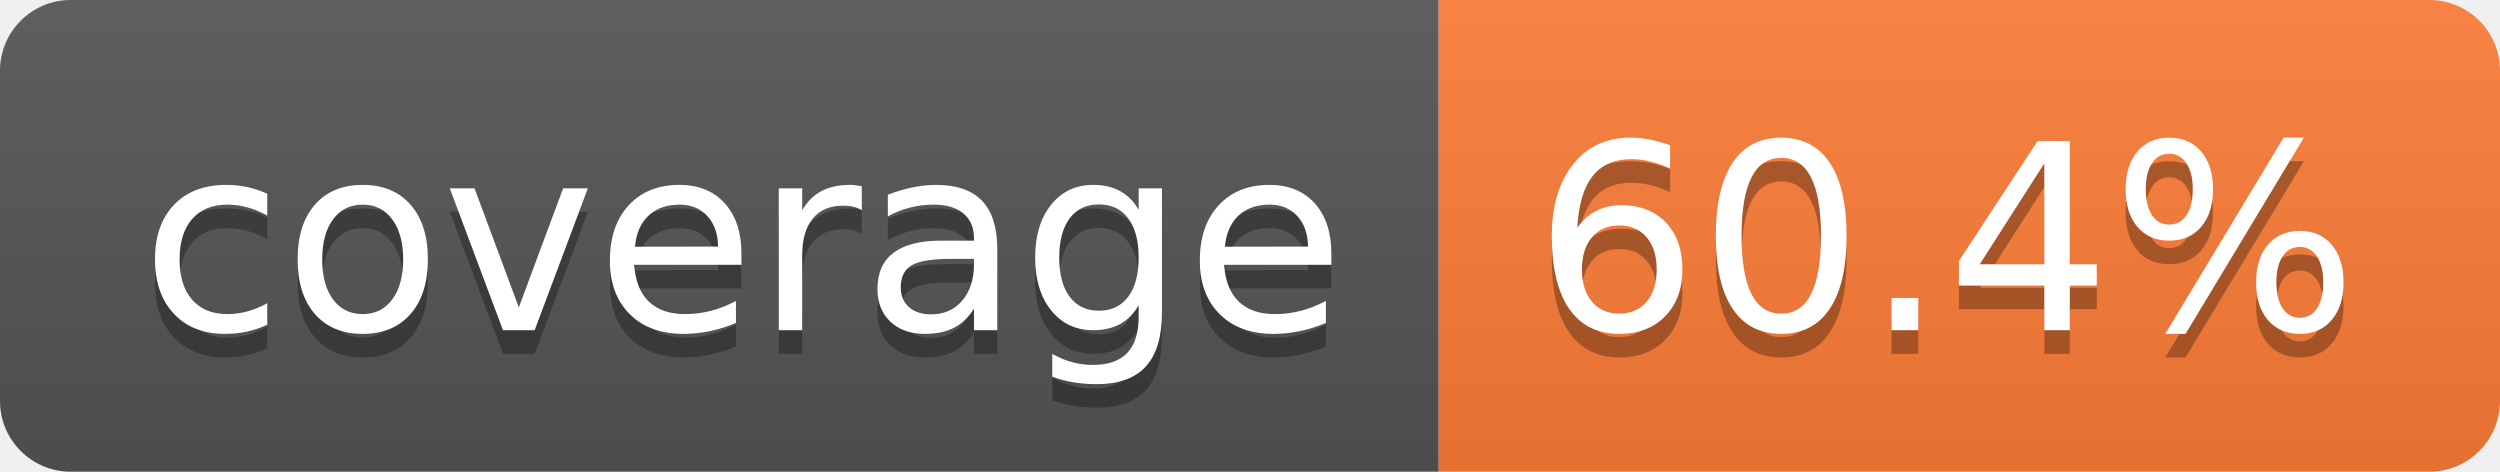
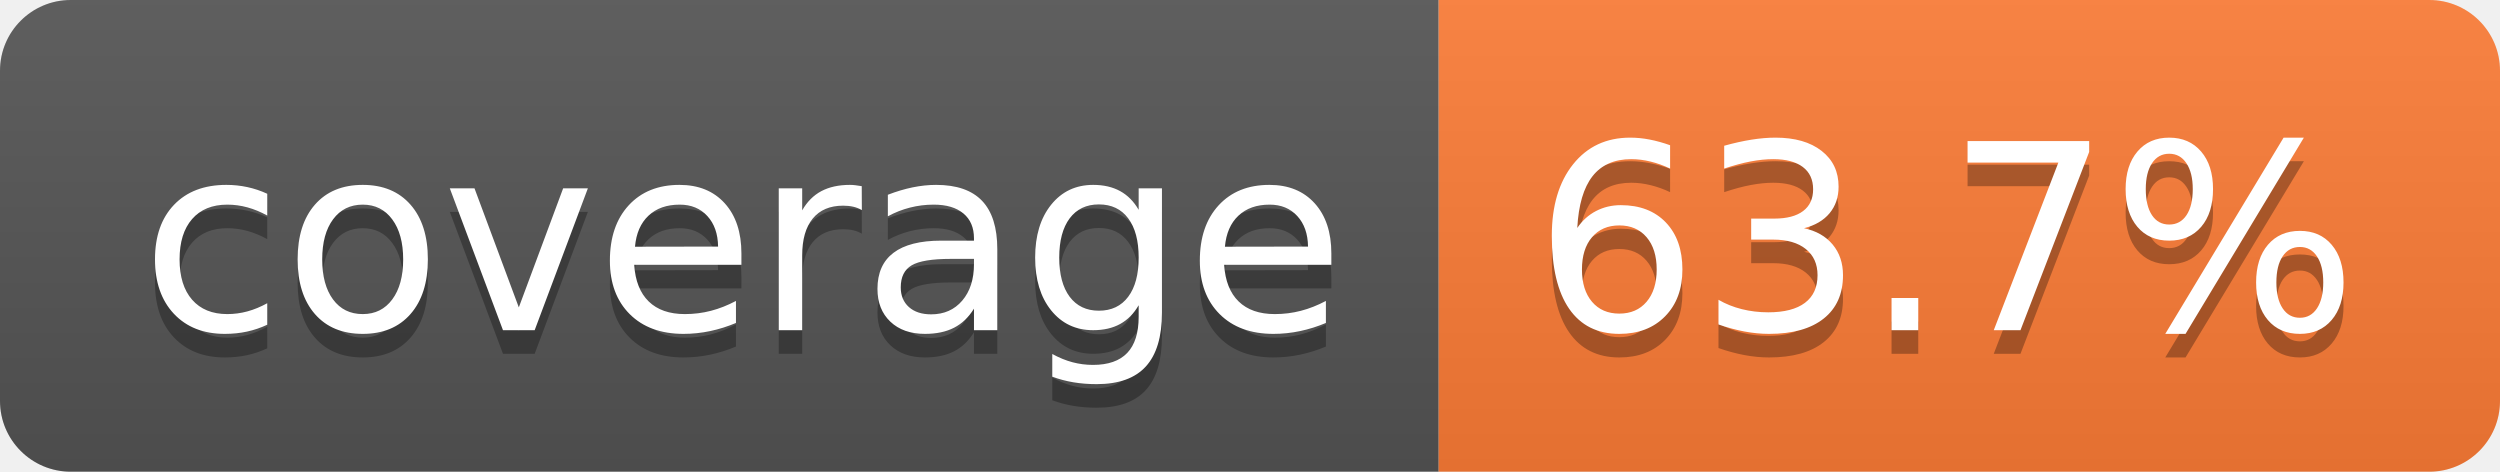
- <svg xmlns="http://www.w3.org/2000/svg" width="106" height="20" role="img" aria-label="coverage: 60.4%">
+ <svg xmlns="http://www.w3.org/2000/svg" width="106" height="20" role="img" aria-label="coverage: 63.7%">
  <linearGradient id="s" x2="0" y2="100%">
    <stop offset="0" stop-color="#bbb" stop-opacity=".1" />
    <stop offset="1" stop-opacity=".1" />
  </linearGradient>
  <clipPath id="r">
    <rect width="106" height="20" rx="3" fill="#fff" />
  </clipPath>
  <g clip-path="url(#r)">
    <rect width="61" height="20" fill="#555" />
    <rect x="61" width="45" height="20" fill="#fe7d37" />
    <rect width="106" height="20" fill="url(#s)" />
  </g>
  <g fill="#fff" text-anchor="middle" font-family="Verdana,Geneva,DejaVu Sans,sans-serif" text-rendering="geometricPrecision" font-size="110">
    <text aria-hidden="true" x="315" y="150" fill="#010101" fill-opacity=".3" transform="scale(.1)" textLength="510">coverage</text>
    <text x="315" y="140" transform="scale(.1)" fill="#fff" textLength="510">coverage</text>
-     <text aria-hidden="true" x="825" y="150" fill="#010101" fill-opacity=".3" transform="scale(.1)" textLength="350">60.4%</text>
-     <text x="825" y="140" transform="scale(.1)" fill="#fff" textLength="350">60.4%</text>
+     <text aria-hidden="true" x="825" y="150" fill="#010101" fill-opacity=".3" transform="scale(.1)" textLength="350">63.7%</text>
+     <text x="825" y="140" transform="scale(.1)" fill="#fff" textLength="350">63.7%</text>
  </g>
</svg>
